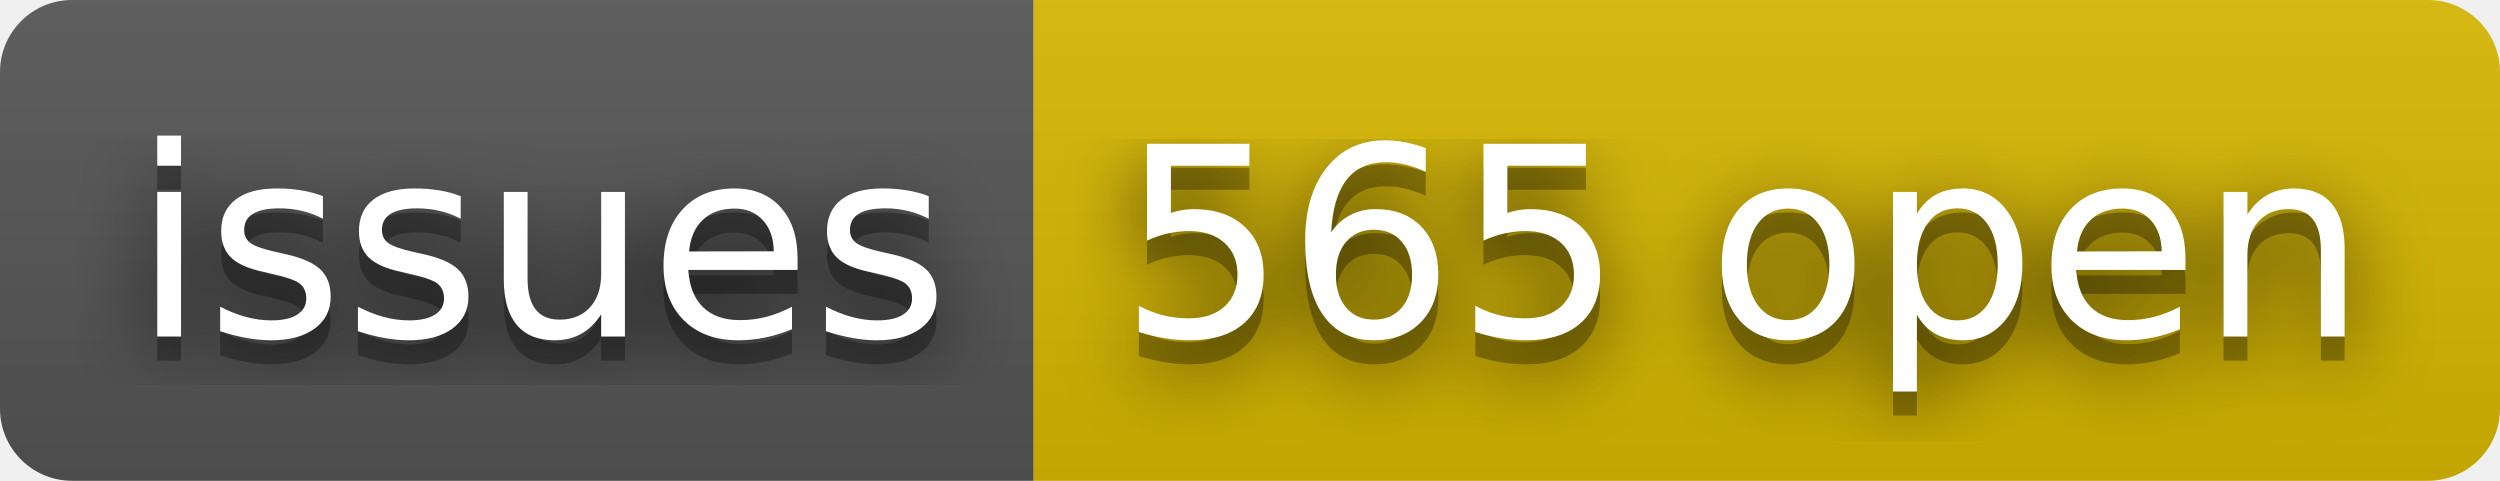
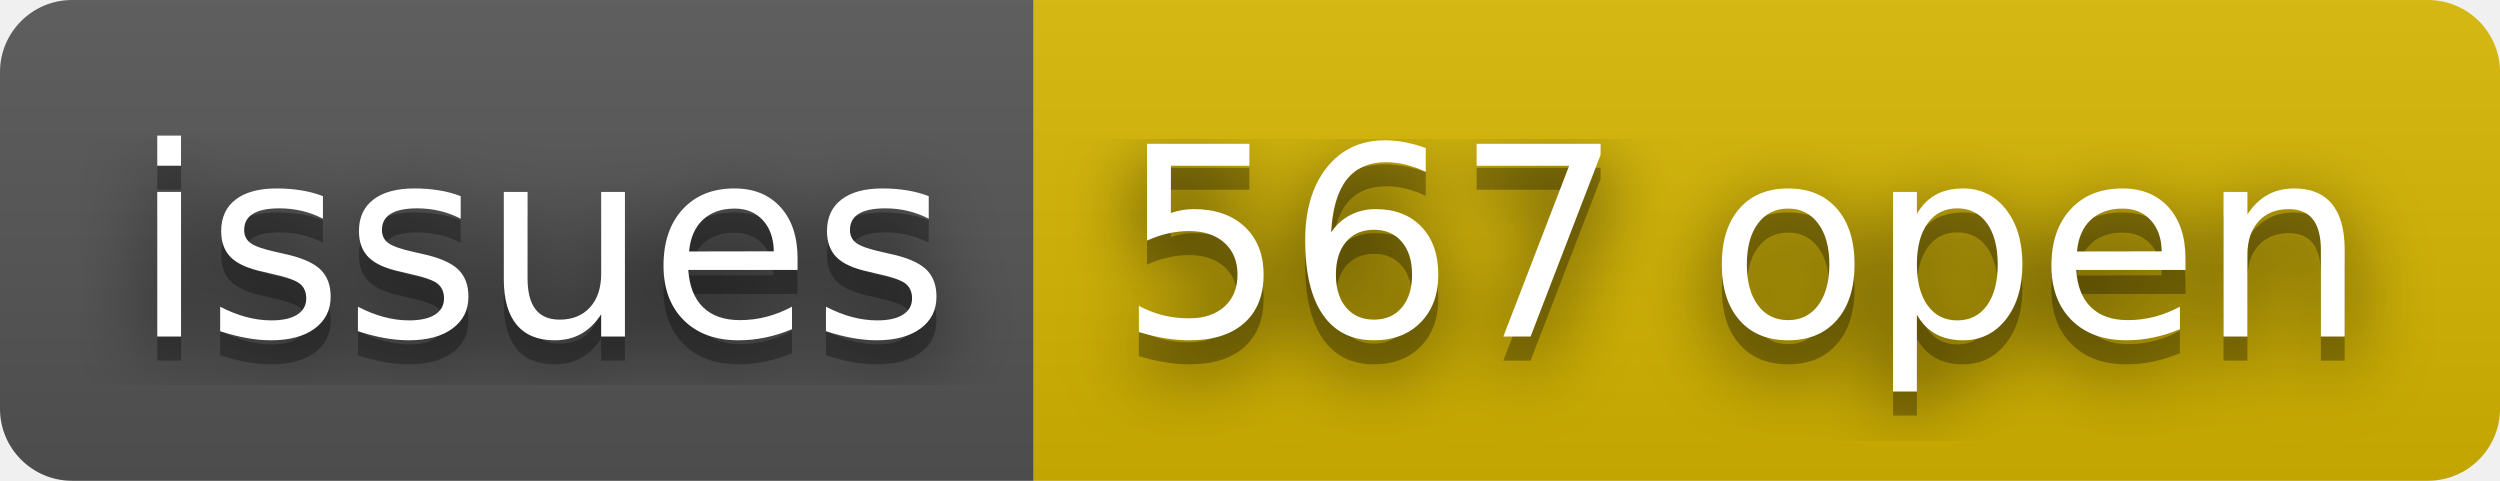
- <svg xmlns="http://www.w3.org/2000/svg" width="104" height="20" role="img" aria-label="issues: 565 open">
+ <svg xmlns="http://www.w3.org/2000/svg" width="104" height="20" role="img" aria-label="issues: 567 open">
  <filter id="blur">
    <feGaussianBlur stdDeviation="16" />
  </filter>
  <linearGradient id="s" x2="0" y2="100%">
    <stop offset="0" stop-color="#bbb" stop-opacity=".1" />
    <stop offset="1" stop-opacity=".1" />
  </linearGradient>
  <clipPath id="r">
    <rect width="104" height="20" rx="3" />
  </clipPath>
  <g clip-path="url(#r)">
    <rect width="43" height="20" fill="#555" />
    <rect x="43" width="61" height="20" fill="#d8b800" />
    <rect width="104" height="20" fill="url(#s)" />
  </g>
  <g fill="#fff" text-anchor="middle" font-family="Verdana,Geneva,DejaVu Sans,sans-serif" text-rendering="geometricPrecision" font-size="110">
    <g transform="scale(.1)">
      <g aria-hidden="true" fill="#010101">
        <text x="225" y="150" fill-opacity=".8" filter="url(#blur)" textLength="330">issues</text>
        <text x="225" y="150" fill-opacity=".3" textLength="330">issues</text>
      </g>
      <text x="225" y="140" textLength="330">issues</text>
    </g>
    <g transform="scale(.1)">
      <g aria-hidden="true" fill="#010101">
-         <text x="725" y="150" fill-opacity=".8" filter="url(#blur)" textLength="510">565 open</text>
-         <text x="725" y="150" fill-opacity=".3" textLength="510">565 open</text>
+         <text x="725" y="150" fill-opacity=".8" filter="url(#blur)" textLength="510">567 open</text>
+         <text x="725" y="150" fill-opacity=".3" textLength="510">567 open</text>
      </g>
-       <text x="725" y="140" textLength="510">565 open</text>
+       <text x="725" y="140" textLength="510">567 open</text>
    </g>
  </g>
</svg>
